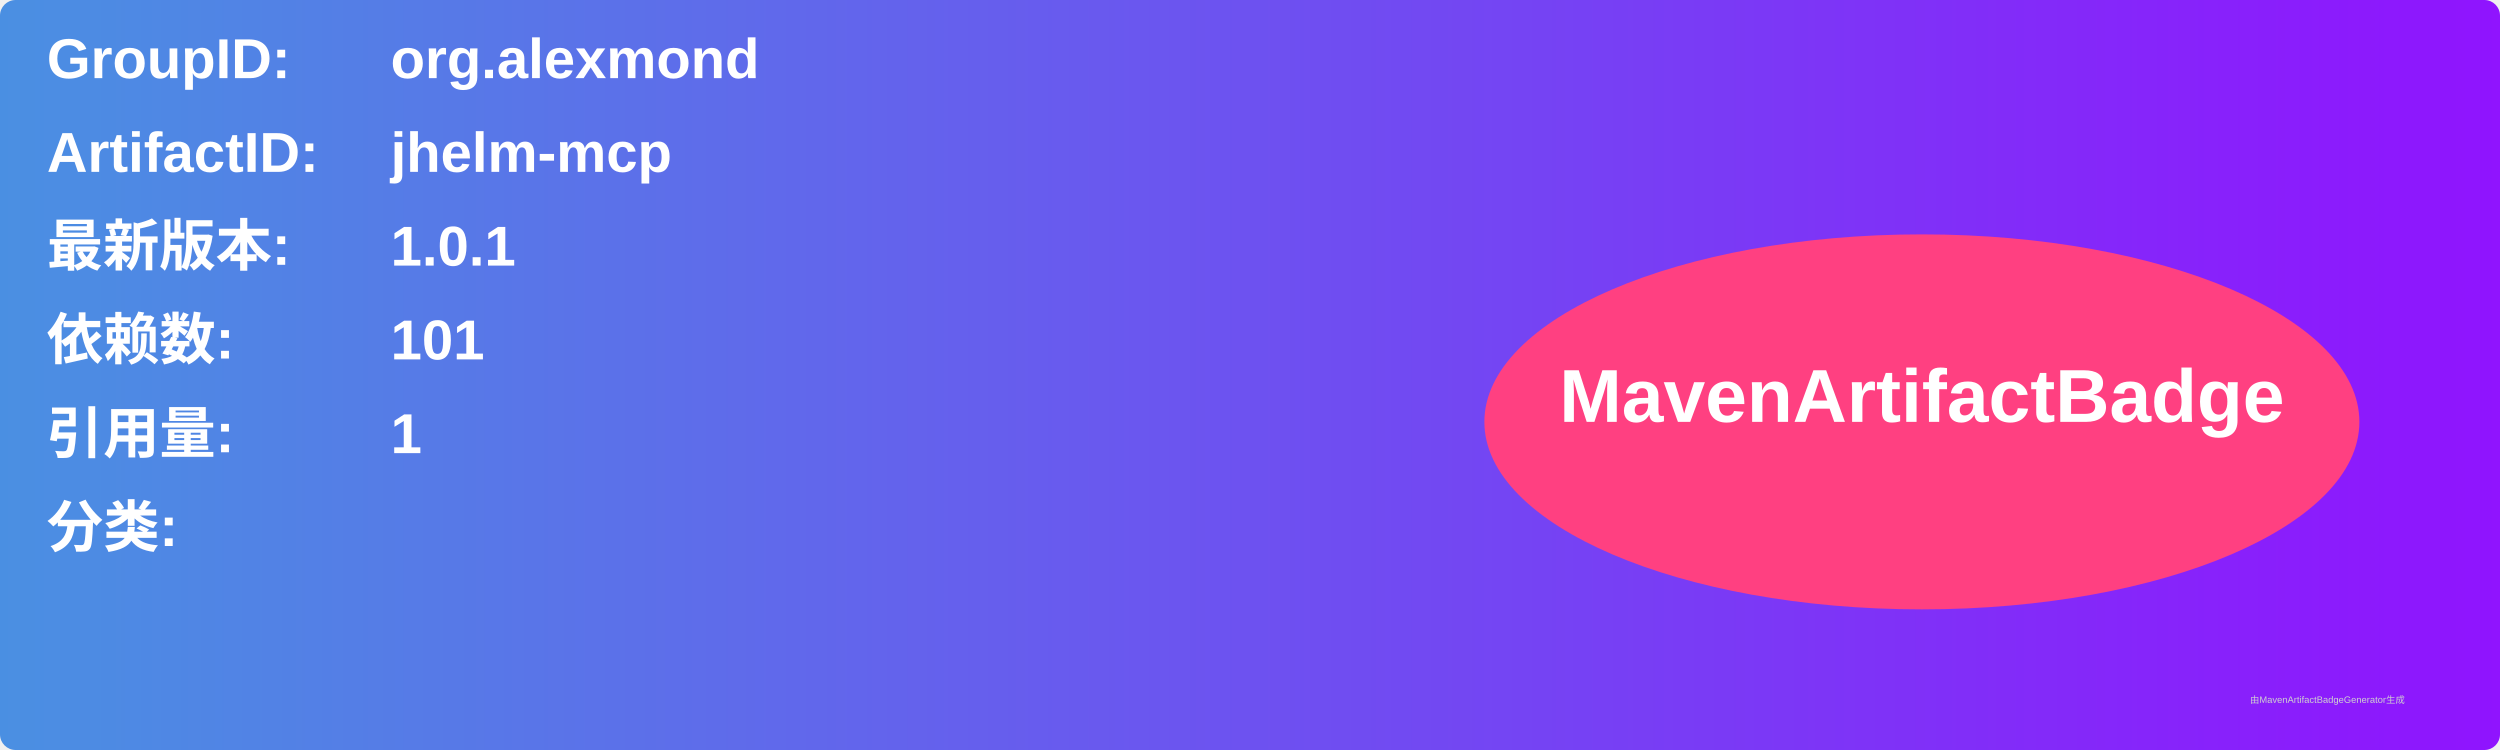
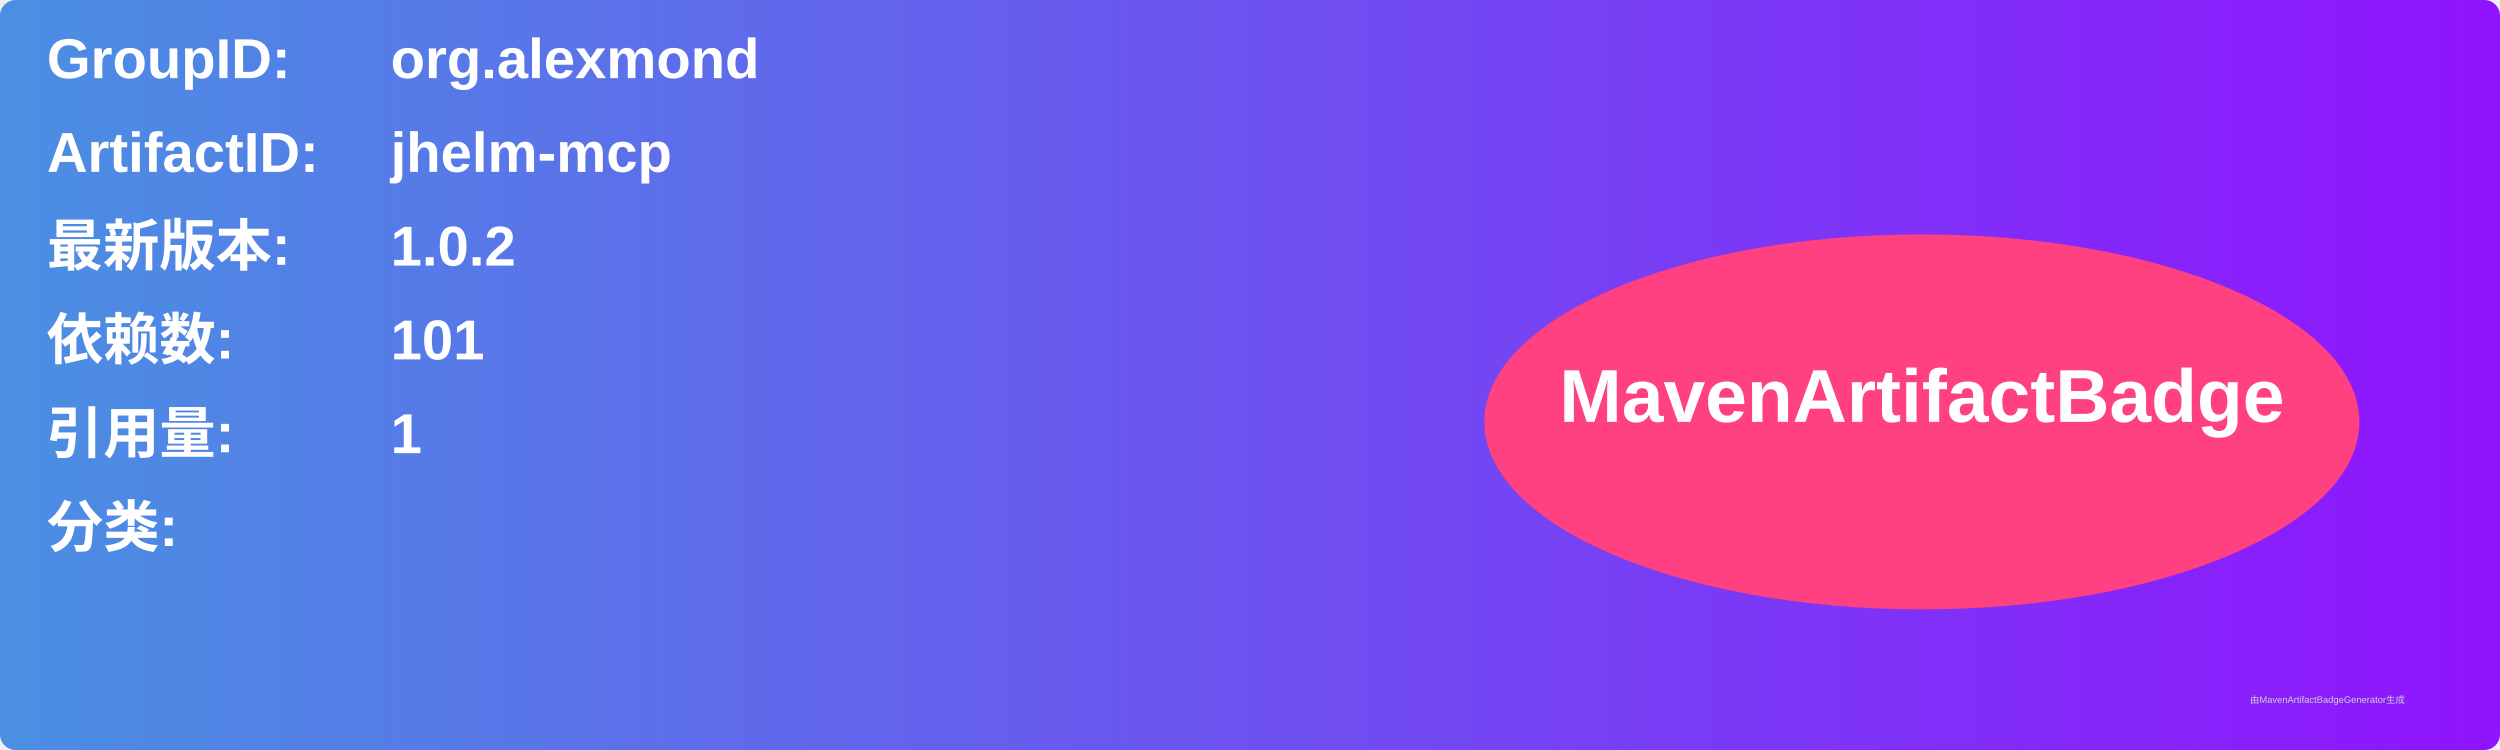
<svg xmlns="http://www.w3.org/2000/svg" width="800" height="240" viewBox="0 0 800 240">
  <linearGradient id="grad" x1="0%" y1="0%" x2="100%" y2="0%">
    <stop offset="0%" stop-color="#4a90e2" />
    <stop offset="100%" stop-color="#9013fe" />
  </linearGradient>
  <rect width="100%" height="100%" rx="5" ry="5" fill="url(#grad)" />
  <g transform="translate(15, 15)">
    <text x="0" y="10" font-family="Arial" font-size="18" fill="white" font-weight="bold" width="260">GroupID:</text>
    <text x="110" y="10" font-family="Arial" font-size="18" fill="white" font-weight="bold" width="460">org.alexmond</text>
    <text x="0" y="40" font-family="Arial" font-size="18" fill="white" font-weight="bold" width="260">ArtifactID:</text>
    <text x="110" y="40" font-family="Arial" font-size="18" fill="white" font-weight="bold" width="460">jhelm-mcp</text>
    <text x="0" y="70" font-family="Arial" font-size="18" fill="white" font-weight="bold">最新版本:</text>
    <text x="110" y="70" font-family="Arial" font-size="18" fill="white" font-weight="bold">
-       <tspan font-weight="bold">1.0.1</tspan>
+       <tspan font-weight="bold">1.0.2</tspan>
    </text>
    <text x="0" y="100" font-family="Arial" font-size="18" fill="white" font-weight="bold">依赖数: </text>
    <text x="110" y="100" font-family="Arial" font-size="18" fill="white">
      <tspan font-weight="bold">101</tspan>
    </text>
    <text x="0" y="130" font-family="Arial" font-size="18" fill="white" font-weight="bold">引用量: </text>
    <text x="110" y="130" font-family="Arial" font-size="18" fill="white">
      <tspan font-weight="bold">1</tspan>
    </text>
    <text x="0" y="160" font-family="Arial" font-size="18" fill="white" font-weight="bold">分类:</text>
    <text x="10" y="190" font-family="Arial" font-size="10" fill="white">
      <tspan font-weight="bold" />
    </text>
    <ellipse cx="600" cy="120" rx="140" ry="60" fill="#ff4081" />
    <text x="600" y="120" text-anchor="middle" font-family="Arial" font-size="24" fill="white" font-weight="bold">MavenArtifactBadge</text>
  </g>
  <text x="720" y="225" font-family="Arial" font-size="3" fill="#d0d0d0">由MavenArtifactBadgeGenerator生成</text>
</svg>
